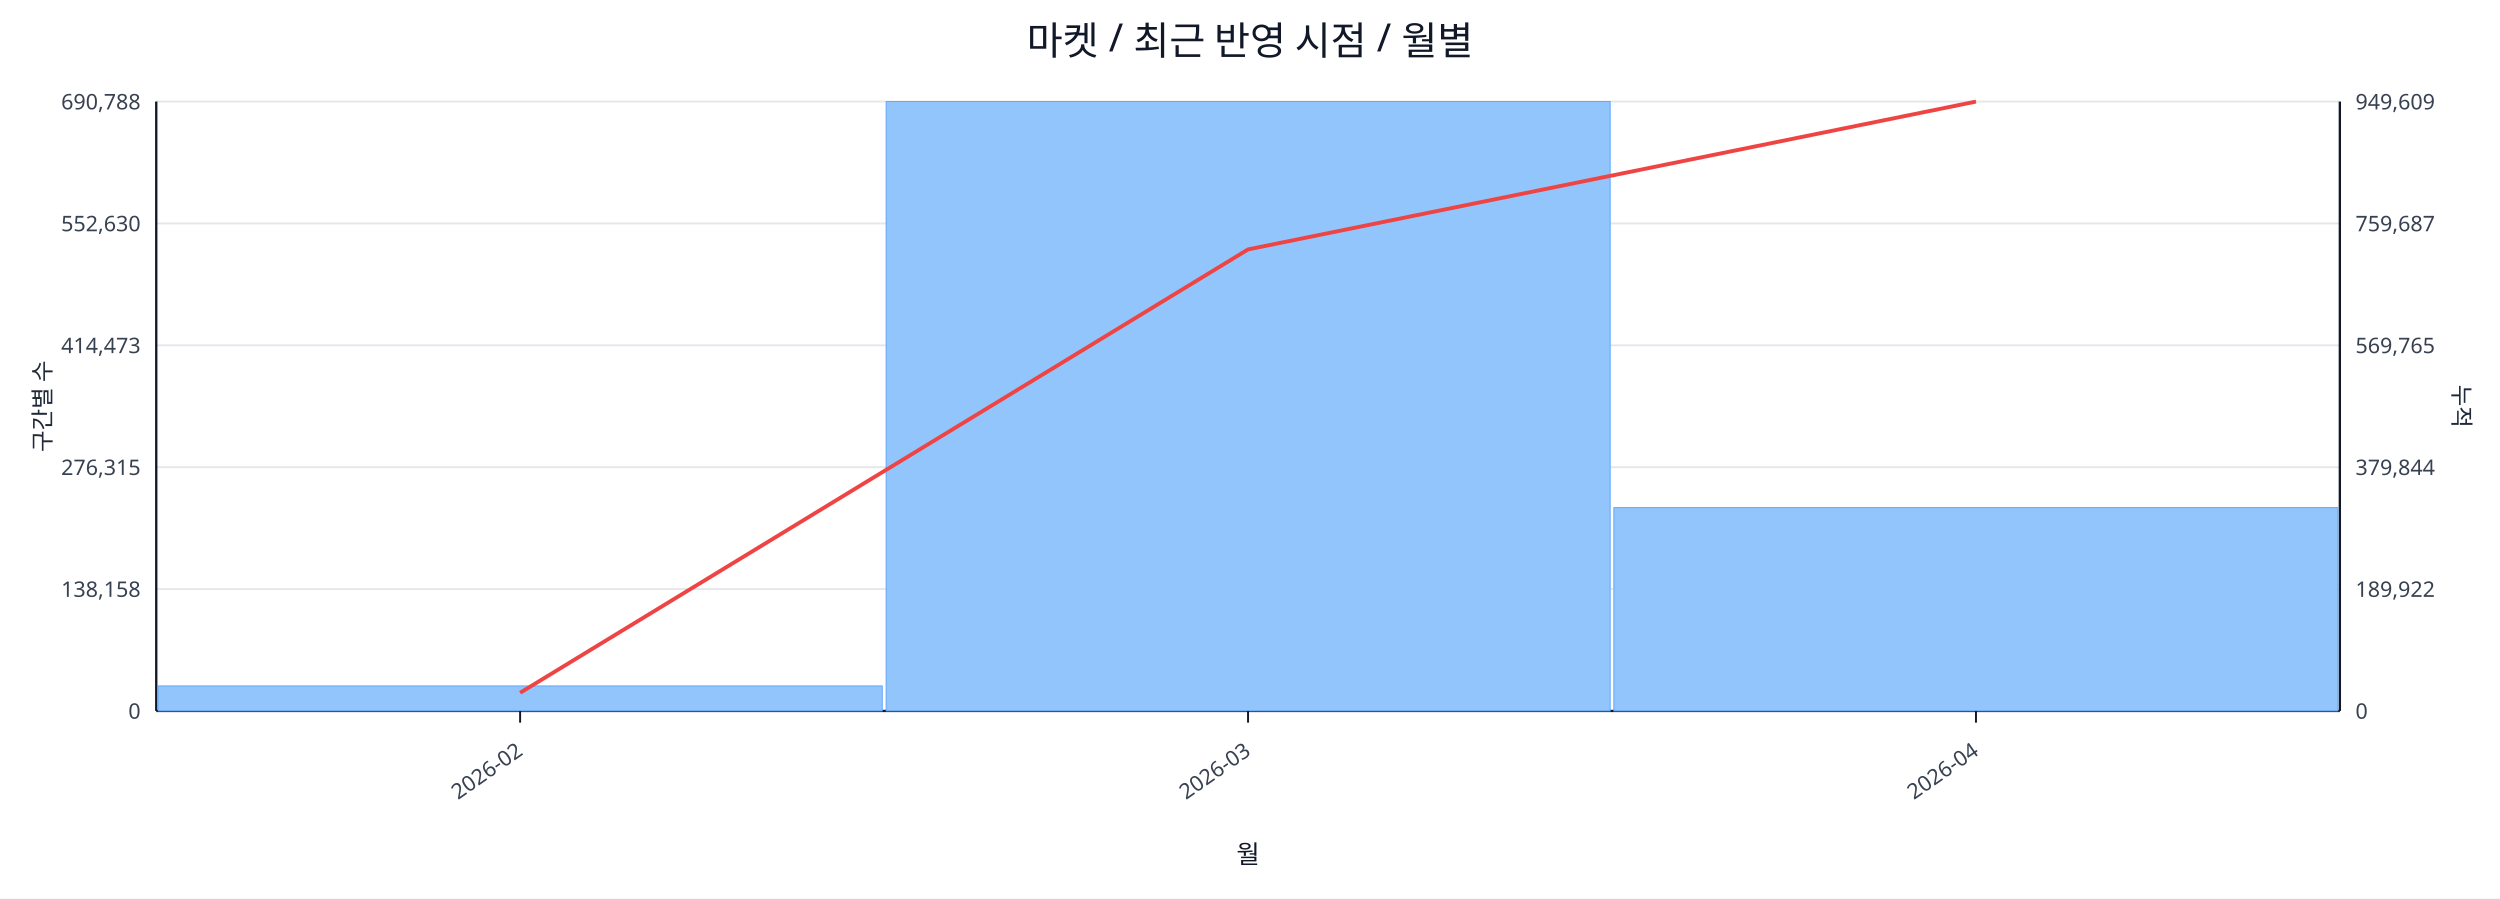
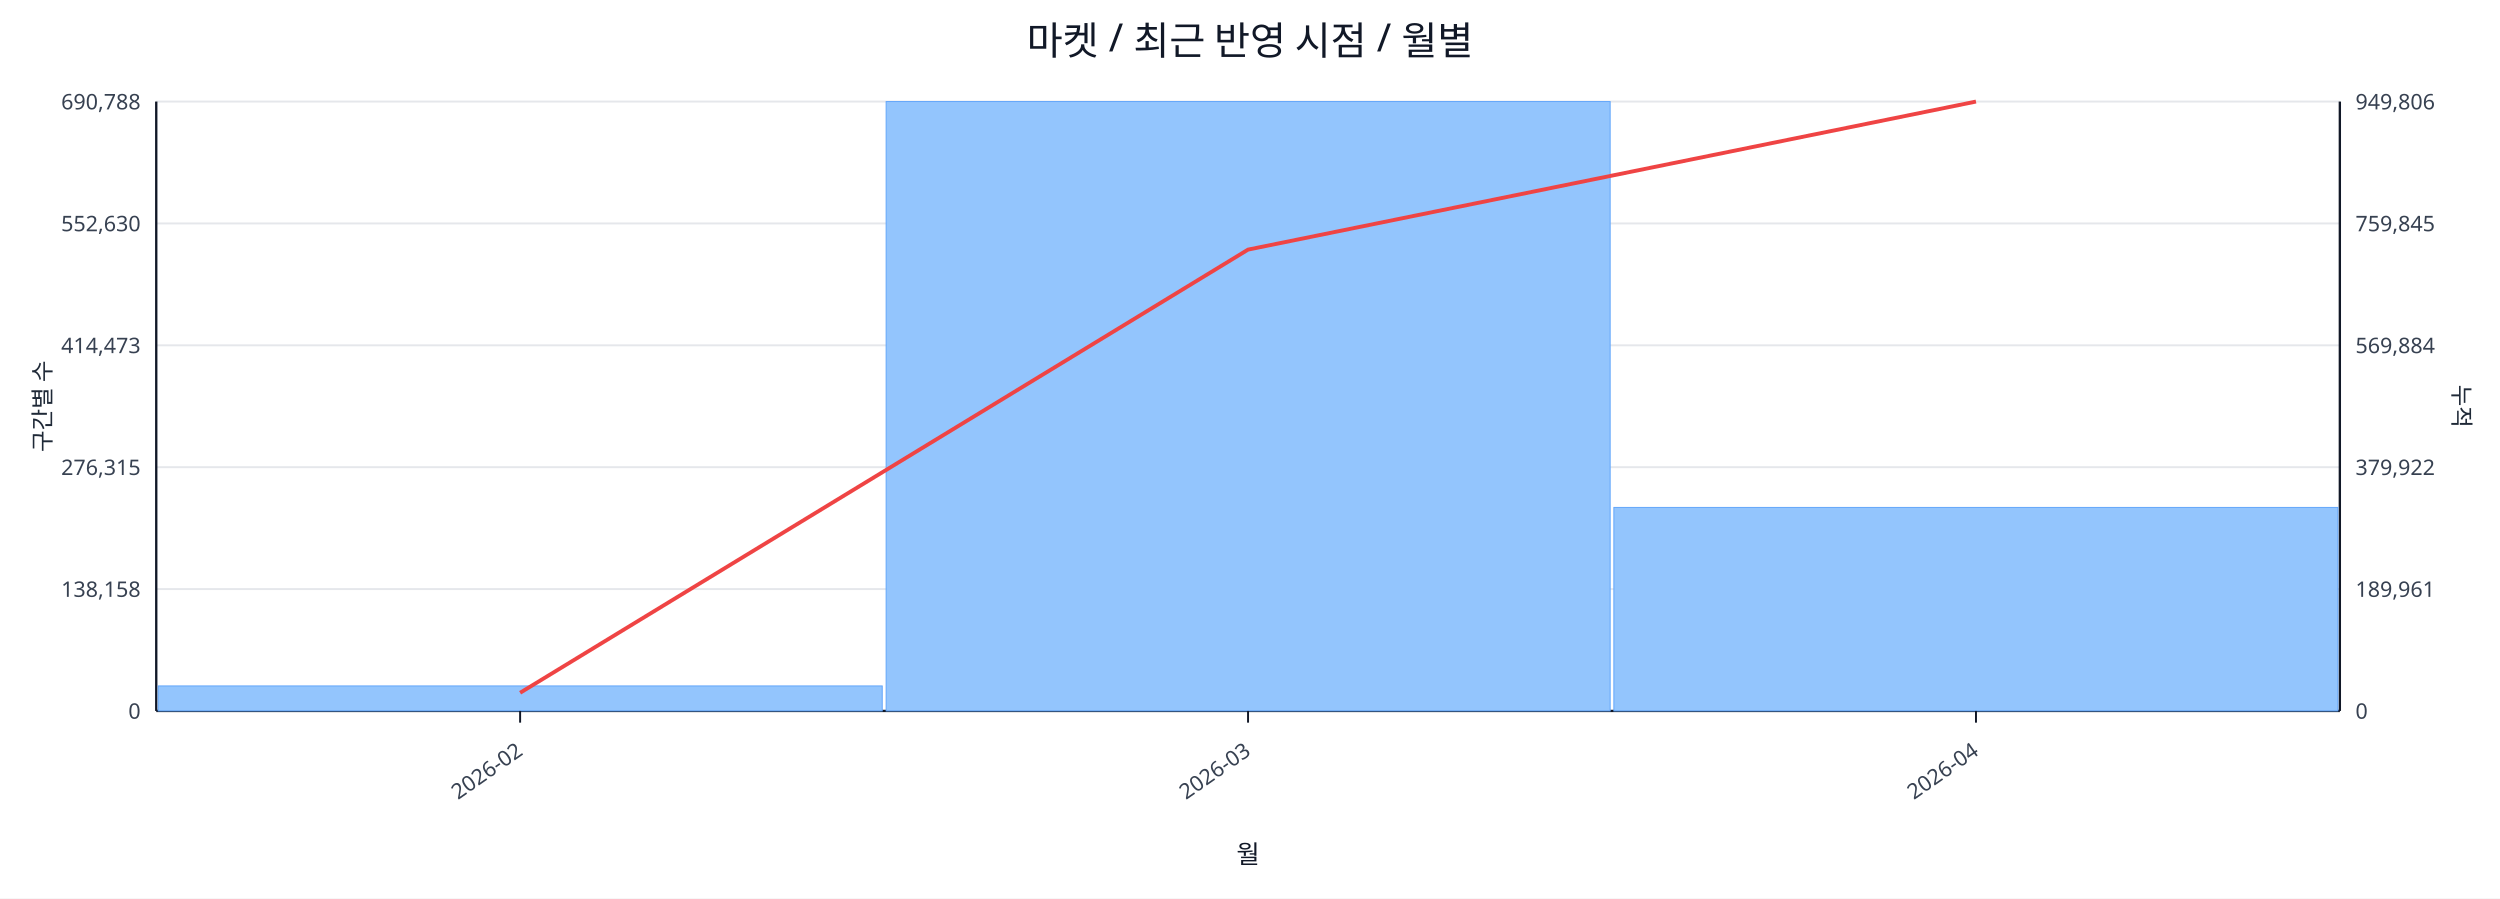
<svg xmlns="http://www.w3.org/2000/svg" width="1280" height="460" viewBox="0 0 1280 460">
  <rect x="0" y="0" width="100%" height="100%" fill="#ffffff" />
  <text x="640.0" y="28" font-size="20" text-anchor="middle" font-family="sans-serif" fill="#111827">마켓 / 최근 반영 시점 / 월별</text>
  <line x1="80.0" y1="52.0" x2="1198.0" y2="52.0" stroke="#e5e7eb" stroke-width="1" />
  <text x="72.0" y="56.0" font-size="11" text-anchor="end" font-family="sans-serif" fill="#374151">690,788</text>
-   <text x="1206.0" y="56.0" font-size="11" text-anchor="start" font-family="sans-serif" fill="#374151">949,609</text>
+   <text x="1206.0" y="56.0" font-size="11" text-anchor="start" font-family="sans-serif" fill="#374151">949,806</text>
  <line x1="80.0" y1="114.4" x2="1198.0" y2="114.4" stroke="#e5e7eb" stroke-width="1" />
  <text x="72.0" y="118.4" font-size="11" text-anchor="end" font-family="sans-serif" fill="#374151">552,630</text>
-   <text x="1206.0" y="118.4" font-size="11" text-anchor="start" font-family="sans-serif" fill="#374151">759,687</text>
+   <text x="1206.0" y="118.4" font-size="11" text-anchor="start" font-family="sans-serif" fill="#374151">759,845</text>
  <line x1="80.0" y1="176.8" x2="1198.0" y2="176.8" stroke="#e5e7eb" stroke-width="1" />
  <text x="72.0" y="180.8" font-size="11" text-anchor="end" font-family="sans-serif" fill="#374151">414,473</text>
-   <text x="1206.0" y="180.8" font-size="11" text-anchor="start" font-family="sans-serif" fill="#374151">569,765</text>
+   <text x="1206.0" y="180.8" font-size="11" text-anchor="start" font-family="sans-serif" fill="#374151">569,884</text>
  <line x1="80.0" y1="239.2" x2="1198.0" y2="239.2" stroke="#e5e7eb" stroke-width="1" />
  <text x="72.0" y="243.2" font-size="11" text-anchor="end" font-family="sans-serif" fill="#374151">276,315</text>
-   <text x="1206.0" y="243.2" font-size="11" text-anchor="start" font-family="sans-serif" fill="#374151">379,844</text>
+   <text x="1206.0" y="243.2" font-size="11" text-anchor="start" font-family="sans-serif" fill="#374151">379,922</text>
  <line x1="80.0" y1="301.6" x2="1198.0" y2="301.6" stroke="#e5e7eb" stroke-width="1" />
  <text x="72.0" y="305.6" font-size="11" text-anchor="end" font-family="sans-serif" fill="#374151">138,158</text>
-   <text x="1206.0" y="305.6" font-size="11" text-anchor="start" font-family="sans-serif" fill="#374151">189,922</text>
+   <text x="1206.0" y="305.6" font-size="11" text-anchor="start" font-family="sans-serif" fill="#374151">189,961</text>
  <line x1="80.0" y1="364.0" x2="1198.0" y2="364.0" stroke="#e5e7eb" stroke-width="1" />
  <text x="72.0" y="368.0" font-size="11" text-anchor="end" font-family="sans-serif" fill="#374151">0</text>
  <text x="1206.0" y="368.0" font-size="11" text-anchor="start" font-family="sans-serif" fill="#374151">0</text>
  <line x1="80.0" y1="364.0" x2="1198.0" y2="364.0" stroke="#111827" stroke-width="1.2" />
  <line x1="80.0" y1="52.0" x2="80.0" y2="364.0" stroke="#111827" stroke-width="1.2" />
  <line x1="1198.0" y1="52.0" x2="1198.0" y2="364.0" stroke="#111827" stroke-width="1.2" />
  <rect x="81.0" y="351.2" width="370.7" height="12.8" fill="#93c5fd" stroke="#60a5fa" stroke-width="0.5" />
  <rect x="453.7" y="52.0" width="370.7" height="312.0" fill="#93c5fd" stroke="#60a5fa" stroke-width="0.5" />
-   <rect x="826.3" y="259.9" width="370.7" height="104.1" fill="#93c5fd" stroke="#60a5fa" stroke-width="0.5" />
-   <polyline fill="none" stroke="#ef4444" stroke-width="2" points="266.3,354.7 639.0,127.7 1011.7,52.0" />
+   <rect x="826.3" y="259.8" width="370.7" height="104.2" fill="#93c5fd" stroke="#60a5fa" stroke-width="0.5" />
+   <polyline fill="none" stroke="#ef4444" stroke-width="2" points="266.3,354.7 639.0,127.8 1011.7,52.0" />
  <line x1="266.3" y1="364.0" x2="266.3" y2="370.0" stroke="#111827" stroke-width="1" />
  <text x="268.3" y="386.0" font-size="11" text-anchor="end" transform="rotate(-35 268.3 386.0)" font-family="sans-serif" fill="#374151">2026-02</text>
  <line x1="639.0" y1="364.0" x2="639.0" y2="370.0" stroke="#111827" stroke-width="1" />
  <text x="641.0" y="386.0" font-size="11" text-anchor="end" transform="rotate(-35 641.0 386.0)" font-family="sans-serif" fill="#374151">2026-03</text>
  <line x1="1011.7" y1="364.0" x2="1011.7" y2="370.0" stroke="#111827" stroke-width="1" />
  <text x="1013.7" y="386.0" font-size="11" text-anchor="end" transform="rotate(-35 1013.7 386.0)" font-family="sans-serif" fill="#374151">2026-04</text>
  <text x="26" y="208.0" font-size="12" transform="rotate(-90 26 208.0)" text-anchor="middle" font-family="sans-serif" fill="#1f2937">구간별 수</text>
  <text x="1256.0" y="208.0" font-size="12" transform="rotate(90 1256.0 208.0)" text-anchor="middle" font-family="sans-serif" fill="#1f2937">누적</text>
  <text x="639.0" y="442.0" font-size="13" text-anchor="middle" font-family="sans-serif" fill="#111827">월</text>
</svg>
